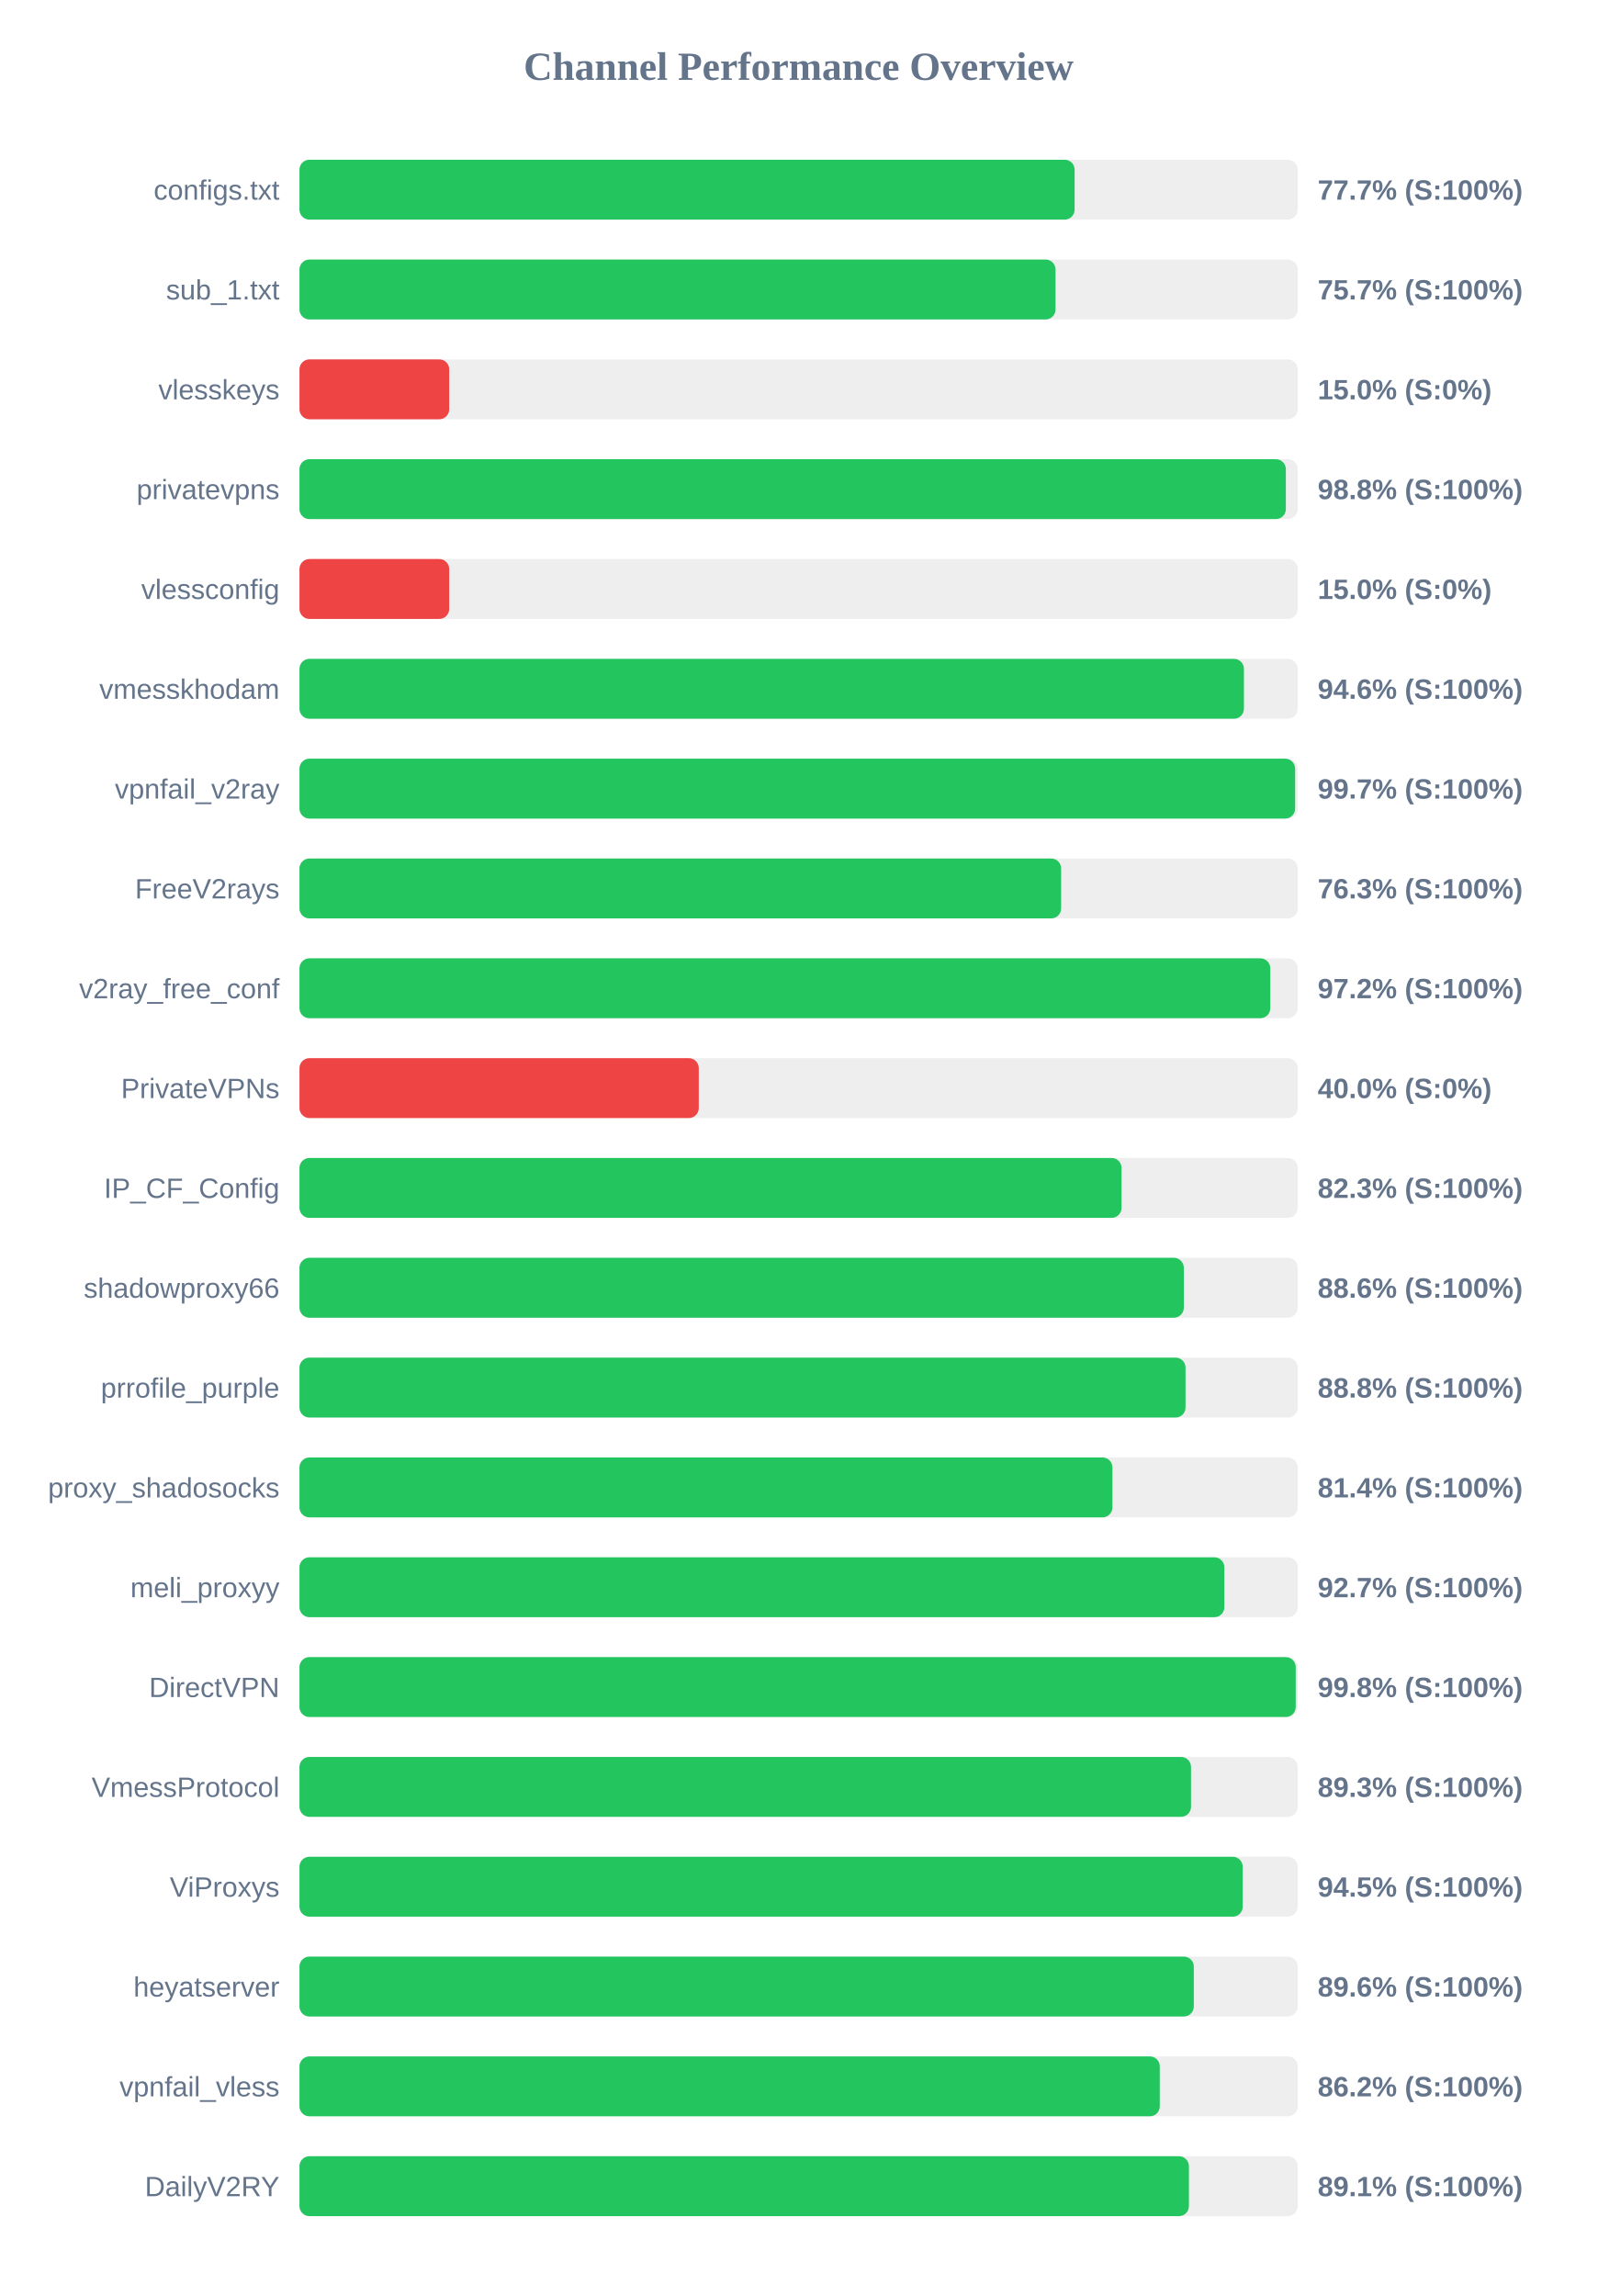
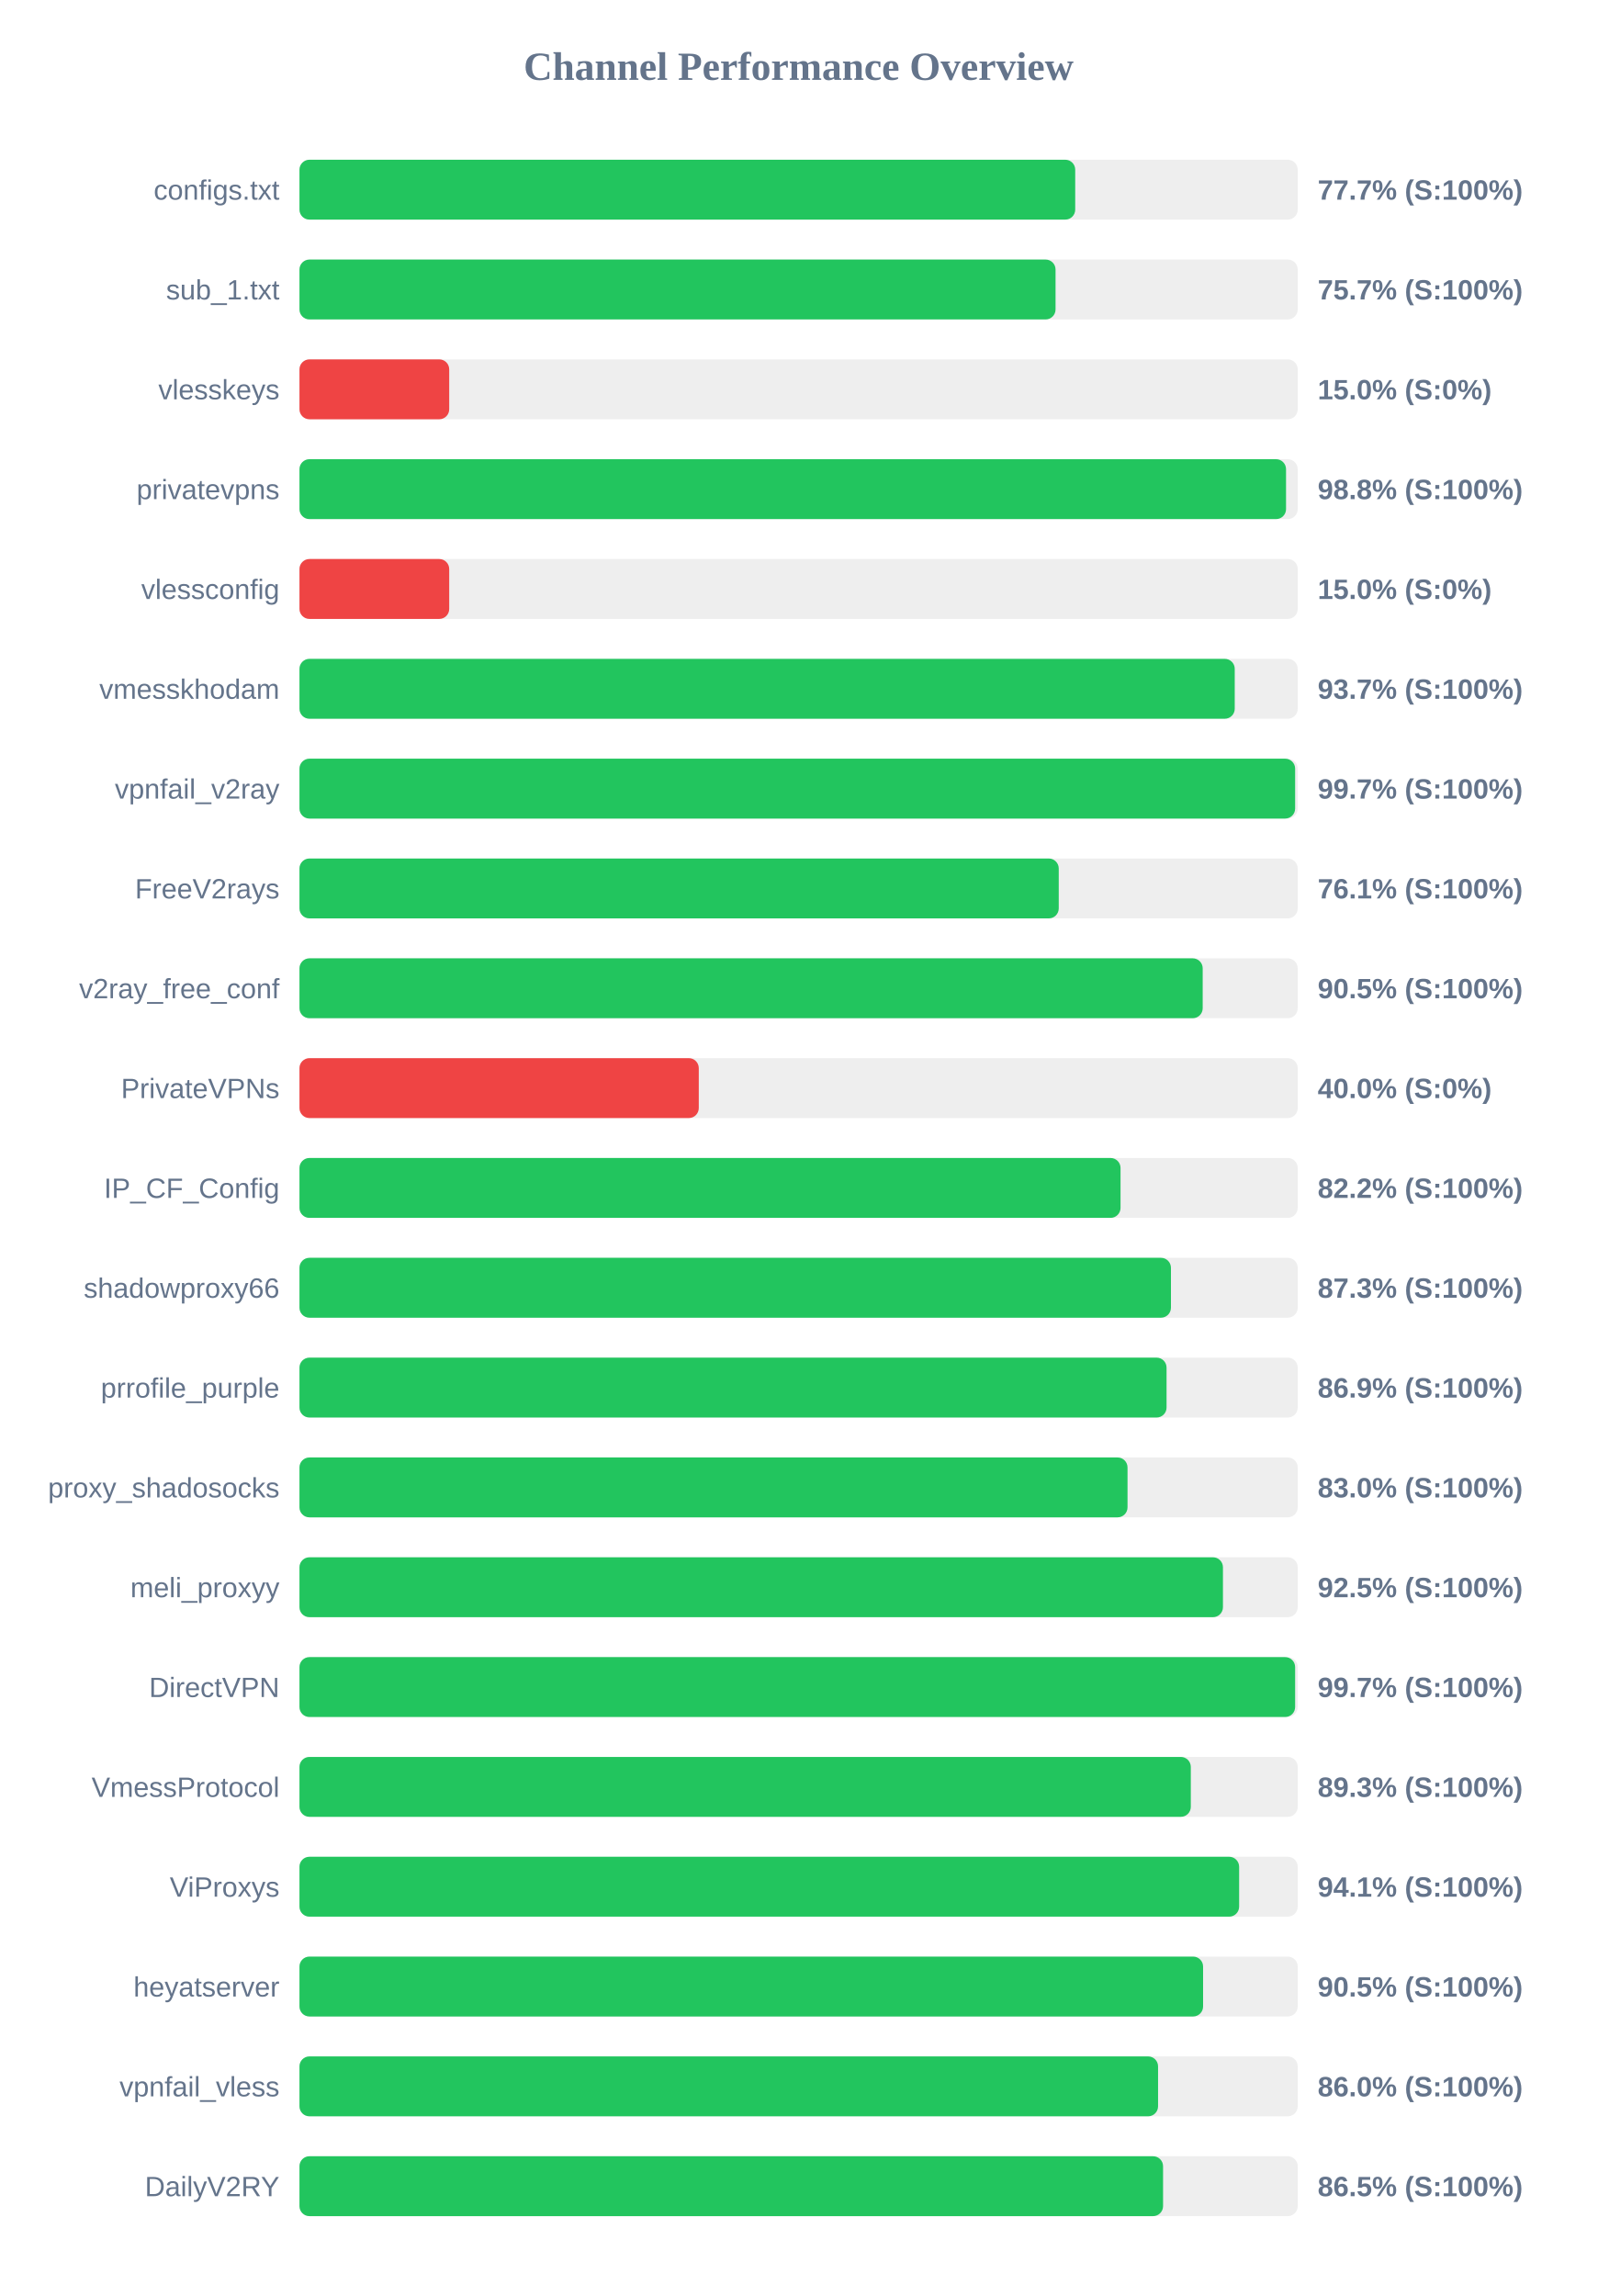
<svg xmlns="http://www.w3.org/2000/svg" width="800" height="1150" version="1.1">
  <style>
        .row { font: 14px Arial; fill: #64748b; }
        .score { font: bold 14px Arial; fill: #64748b; }
    </style>
  <text x="400" y="40" text-anchor="middle" font-size="20px" font-weight="bold" fill="#64748b">Channel Performance Overview</text>
  <rect x="150" y="80" width="500" height="30" fill="#eee" rx="5" />
-   <rect x="150" y="80" width="388.25" height="30" fill="#22c55e" rx="5" />
+   <rect x="150" y="80" width="388.55" height="30" fill="#22c55e" rx="5" />
  <text x="140" y="100" text-anchor="end" class="row">configs.txt</text>
  <text x="660" y="100" text-anchor="start" class="score">77.7% (S:100%)</text>
  <rect x="150" y="130" width="500" height="30" fill="#eee" rx="5" />
  <rect x="150" y="130" width="378.7" height="30" fill="#22c55e" rx="5" />
  <text x="140" y="150" text-anchor="end" class="row">sub_1.txt</text>
  <text x="660" y="150" text-anchor="start" class="score">75.7% (S:100%)</text>
  <rect x="150" y="180" width="500" height="30" fill="#eee" rx="5" />
  <rect x="150" y="180" width="75.0" height="30" fill="#ef4444" rx="5" />
  <text x="140" y="200" text-anchor="end" class="row">vlesskeys</text>
  <text x="660" y="200" text-anchor="start" class="score">15.0% (S:0%)</text>
  <rect x="150" y="230" width="500" height="30" fill="#eee" rx="5" />
-   <rect x="150" y="230" width="494.05" height="30" fill="#22c55e" rx="5" />
+   <rect x="150" y="230" width="494.15" height="30" fill="#22c55e" rx="5" />
  <text x="140" y="250" text-anchor="end" class="row">privatevpns</text>
  <text x="660" y="250" text-anchor="start" class="score">98.8% (S:100%)</text>
  <rect x="150" y="280" width="500" height="30" fill="#eee" rx="5" />
  <rect x="150" y="280" width="75.0" height="30" fill="#ef4444" rx="5" />
  <text x="140" y="300" text-anchor="end" class="row">vlessconfig</text>
  <text x="660" y="300" text-anchor="start" class="score">15.0% (S:0%)</text>
  <rect x="150" y="330" width="500" height="30" fill="#eee" rx="5" />
-   <rect x="150" y="330" width="473.05" height="30" fill="#22c55e" rx="5" />
+   <rect x="150" y="330" width="468.45" height="30" fill="#22c55e" rx="5" />
  <text x="140" y="350" text-anchor="end" class="row">vmesskhodam</text>
-   <text x="660" y="350" text-anchor="start" class="score">94.6% (S:100%)</text>
+   <text x="660" y="350" text-anchor="start" class="score">93.7% (S:100%)</text>
  <rect x="150" y="380" width="500" height="30" fill="#eee" rx="5" />
  <rect x="150" y="380" width="498.7" height="30" fill="#22c55e" rx="5" />
  <text x="140" y="400" text-anchor="end" class="row">vpnfail_v2ray</text>
  <text x="660" y="400" text-anchor="start" class="score">99.7% (S:100%)</text>
  <rect x="150" y="430" width="500" height="30" fill="#eee" rx="5" />
-   <rect x="150" y="430" width="381.5" height="30" fill="#22c55e" rx="5" />
+   <rect x="150" y="430" width="380.3" height="30" fill="#22c55e" rx="5" />
  <text x="140" y="450" text-anchor="end" class="row">FreeV2rays</text>
-   <text x="660" y="450" text-anchor="start" class="score">76.3% (S:100%)</text>
+   <text x="660" y="450" text-anchor="start" class="score">76.1% (S:100%)</text>
  <rect x="150" y="480" width="500" height="30" fill="#eee" rx="5" />
-   <rect x="150" y="480" width="486.25" height="30" fill="#22c55e" rx="5" />
+   <rect x="150" y="480" width="452.4" height="30" fill="#22c55e" rx="5" />
  <text x="140" y="500" text-anchor="end" class="row">v2ray_free_conf</text>
-   <text x="660" y="500" text-anchor="start" class="score">97.2% (S:100%)</text>
+   <text x="660" y="500" text-anchor="start" class="score">90.5% (S:100%)</text>
  <rect x="150" y="530" width="500" height="30" fill="#eee" rx="5" />
  <rect x="150" y="530" width="200.0" height="30" fill="#ef4444" rx="5" />
  <text x="140" y="550" text-anchor="end" class="row">PrivateVPNs</text>
  <text x="660" y="550" text-anchor="start" class="score">40.0% (S:0%)</text>
  <rect x="150" y="580" width="500" height="30" fill="#eee" rx="5" />
-   <rect x="150" y="580" width="411.75" height="30" fill="#22c55e" rx="5" />
+   <rect x="150" y="580" width="411.25" height="30" fill="#22c55e" rx="5" />
  <text x="140" y="600" text-anchor="end" class="row">IP_CF_Config</text>
-   <text x="660" y="600" text-anchor="start" class="score">82.3% (S:100%)</text>
+   <text x="660" y="600" text-anchor="start" class="score">82.2% (S:100%)</text>
  <rect x="150" y="630" width="500" height="30" fill="#eee" rx="5" />
-   <rect x="150" y="630" width="442.95" height="30" fill="#22c55e" rx="5" />
+   <rect x="150" y="630" width="436.5" height="30" fill="#22c55e" rx="5" />
  <text x="140" y="650" text-anchor="end" class="row">shadowproxy66</text>
-   <text x="660" y="650" text-anchor="start" class="score">88.6% (S:100%)</text>
+   <text x="660" y="650" text-anchor="start" class="score">87.3% (S:100%)</text>
  <rect x="150" y="680" width="500" height="30" fill="#eee" rx="5" />
-   <rect x="150" y="680" width="443.8" height="30" fill="#22c55e" rx="5" />
+   <rect x="150" y="680" width="434.3" height="30" fill="#22c55e" rx="5" />
  <text x="140" y="700" text-anchor="end" class="row">prrofile_purple</text>
-   <text x="660" y="700" text-anchor="start" class="score">88.8% (S:100%)</text>
+   <text x="660" y="700" text-anchor="start" class="score">86.9% (S:100%)</text>
  <rect x="150" y="730" width="500" height="30" fill="#eee" rx="5" />
-   <rect x="150" y="730" width="407.2" height="30" fill="#22c55e" rx="5" />
+   <rect x="150" y="730" width="414.75" height="30" fill="#22c55e" rx="5" />
  <text x="140" y="750" text-anchor="end" class="row">proxy_shadosocks</text>
-   <text x="660" y="750" text-anchor="start" class="score">81.4% (S:100%)</text>
+   <text x="660" y="750" text-anchor="start" class="score">83.0% (S:100%)</text>
  <rect x="150" y="780" width="500" height="30" fill="#eee" rx="5" />
-   <rect x="150" y="780" width="463.25" height="30" fill="#22c55e" rx="5" />
+   <rect x="150" y="780" width="462.55" height="30" fill="#22c55e" rx="5" />
  <text x="140" y="800" text-anchor="end" class="row">meli_proxyy</text>
-   <text x="660" y="800" text-anchor="start" class="score">92.7% (S:100%)</text>
+   <text x="660" y="800" text-anchor="start" class="score">92.5% (S:100%)</text>
  <rect x="150" y="830" width="500" height="30" fill="#eee" rx="5" />
-   <rect x="150" y="830" width="499.0" height="30" fill="#22c55e" rx="5" />
+   <rect x="150" y="830" width="498.7" height="30" fill="#22c55e" rx="5" />
  <text x="140" y="850" text-anchor="end" class="row">DirectVPN</text>
-   <text x="660" y="850" text-anchor="start" class="score">99.8% (S:100%)</text>
+   <text x="660" y="850" text-anchor="start" class="score">99.7% (S:100%)</text>
  <rect x="150" y="880" width="500" height="30" fill="#eee" rx="5" />
-   <rect x="150" y="880" width="446.55" height="30" fill="#22c55e" rx="5" />
+   <rect x="150" y="880" width="446.45" height="30" fill="#22c55e" rx="5" />
  <text x="140" y="900" text-anchor="end" class="row">VmessProtocol</text>
  <text x="660" y="900" text-anchor="start" class="score">89.3% (S:100%)</text>
  <rect x="150" y="930" width="500" height="30" fill="#eee" rx="5" />
-   <rect x="150" y="930" width="472.45" height="30" fill="#22c55e" rx="5" />
+   <rect x="150" y="930" width="470.65" height="30" fill="#22c55e" rx="5" />
  <text x="140" y="950" text-anchor="end" class="row">ViProxys</text>
-   <text x="660" y="950" text-anchor="start" class="score">94.5% (S:100%)</text>
+   <text x="660" y="950" text-anchor="start" class="score">94.1% (S:100%)</text>
  <rect x="150" y="980" width="500" height="30" fill="#eee" rx="5" />
-   <rect x="150" y="980" width="447.95" height="30" fill="#22c55e" rx="5" />
+   <rect x="150" y="980" width="452.6" height="30" fill="#22c55e" rx="5" />
  <text x="140" y="1000" text-anchor="end" class="row">heyatserver</text>
-   <text x="660" y="1000" text-anchor="start" class="score">89.6% (S:100%)</text>
+   <text x="660" y="1000" text-anchor="start" class="score">90.5% (S:100%)</text>
  <rect x="150" y="1030" width="500" height="30" fill="#eee" rx="5" />
-   <rect x="150" y="1030" width="430.9" height="30" fill="#22c55e" rx="5" />
+   <rect x="150" y="1030" width="430.05" height="30" fill="#22c55e" rx="5" />
  <text x="140" y="1050" text-anchor="end" class="row">vpnfail_vless</text>
-   <text x="660" y="1050" text-anchor="start" class="score">86.2% (S:100%)</text>
+   <text x="660" y="1050" text-anchor="start" class="score">86.0% (S:100%)</text>
  <rect x="150" y="1080" width="500" height="30" fill="#eee" rx="5" />
-   <rect x="150" y="1080" width="445.5" height="30" fill="#22c55e" rx="5" />
+   <rect x="150" y="1080" width="432.55" height="30" fill="#22c55e" rx="5" />
  <text x="140" y="1100" text-anchor="end" class="row">DailyV2RY</text>
-   <text x="660" y="1100" text-anchor="start" class="score">89.1% (S:100%)</text>
+   <text x="660" y="1100" text-anchor="start" class="score">86.5% (S:100%)</text>
</svg>
